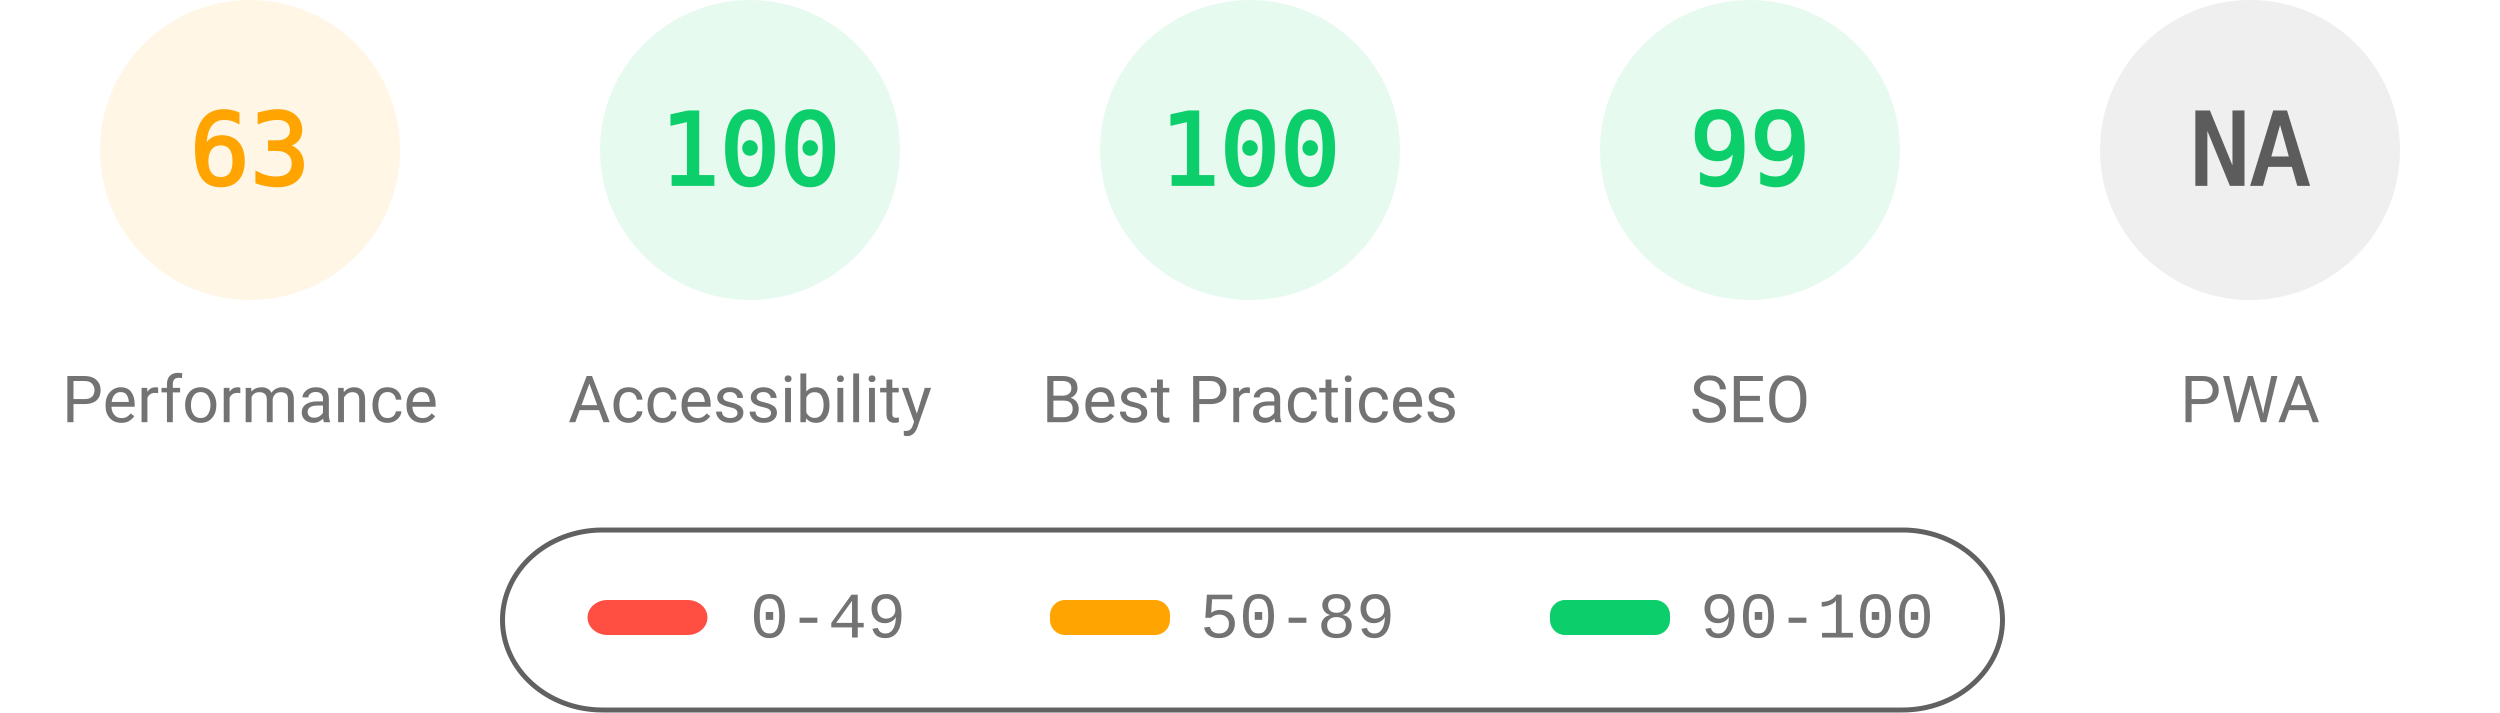
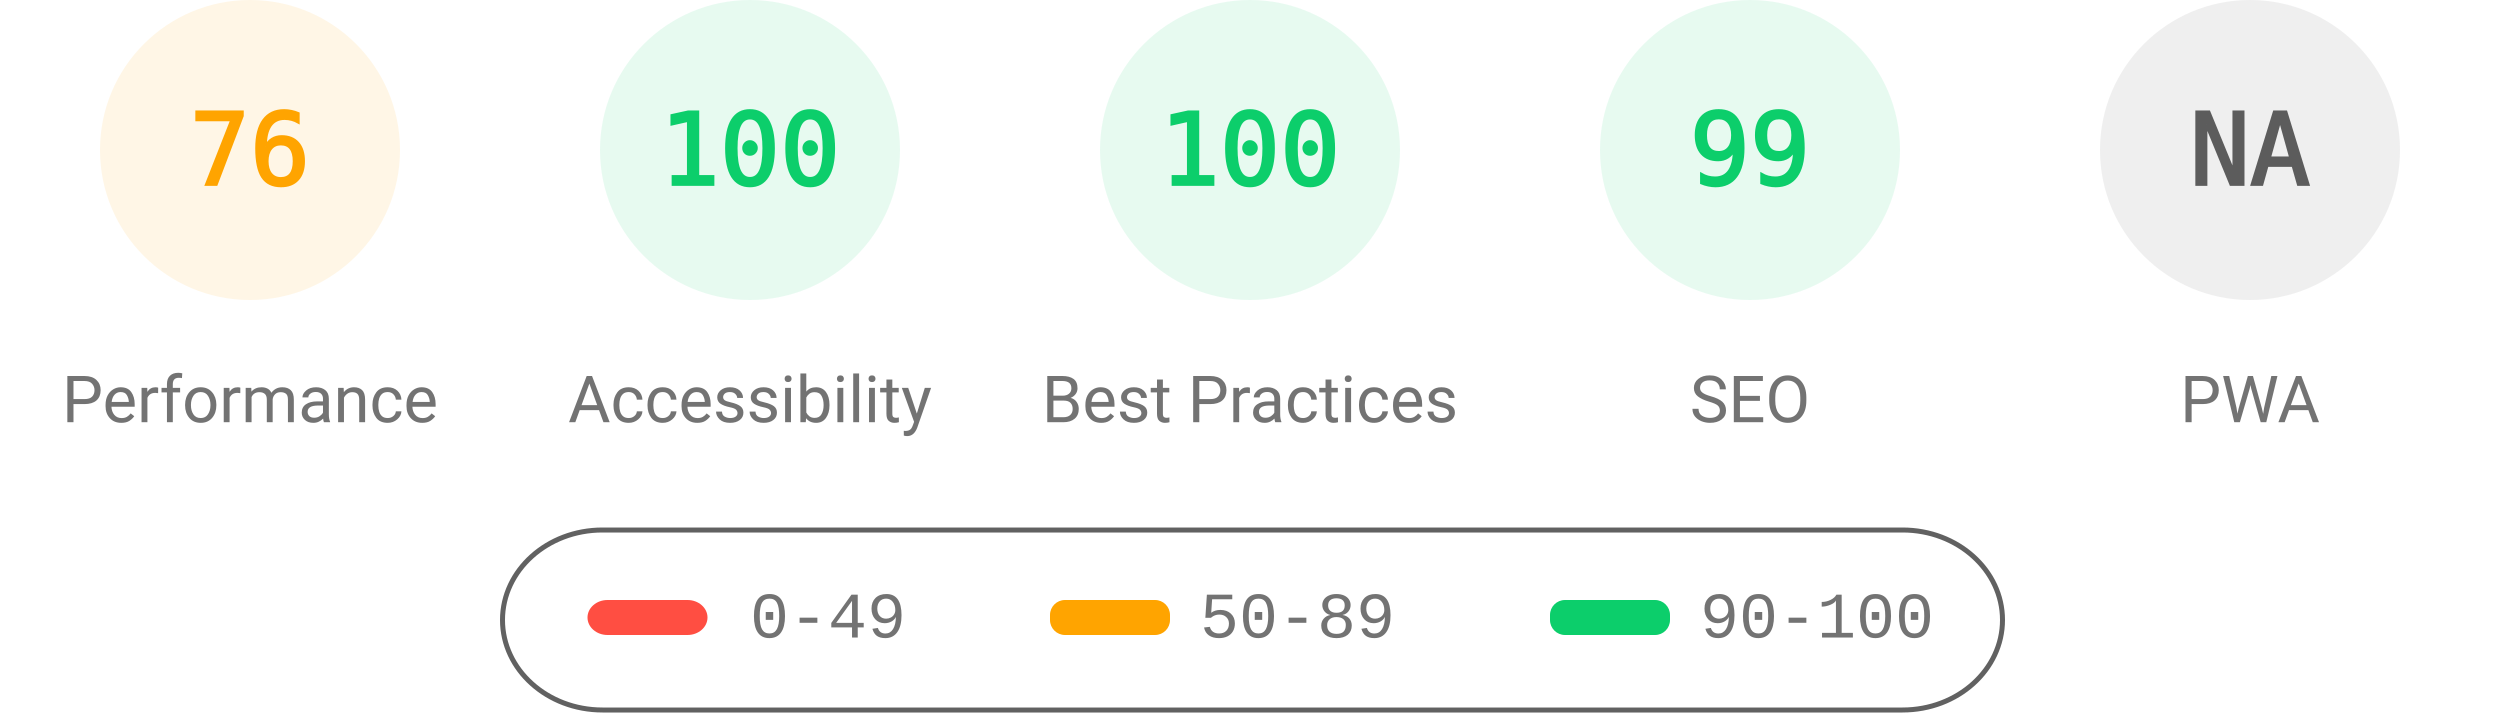
<svg xmlns="http://www.w3.org/2000/svg" fill="none" width="1000" height="285">
  <style>.gauge-base{opacity:.1}.gauge-arc{fill:none;animation-delay:250ms;stroke-linecap:round;transform:rotate(-90deg);transform-origin:100px 60px;animation:load-gauge 1s ease forwards}.guage-text{font-size:40px;font-family:monospace;text-align:center}.guage-red{color:#ff4e42;fill:#ff4e42;stroke:#ff4e42}.guage-orange{color:#ffa400;fill:#ffa400;stroke:#ffa400}.guage-green{color:#0cce6b;fill:#0cce6b;stroke:#0cce6b}.guage-undefined{color:#5c5c5c;fill:#5c5c5c;stroke:#5c5c5c}.guage-title{color:#737373;fill:#737373;stroke:none;font-size:26px;line-height:26px;font-family:Roboto,Halvetica,Arial,sans-serif}@keyframes load-gauge{from{stroke-dasharray:0 352.858}}</style>
  <svg class="guage-div guage-perf guage-orange" viewBox="0 0 200 200" width="200" height="200">
    <circle class="gauge-base" r="56" cx="100" cy="60" stroke-width="8" />
-     <circle class="gauge-arc guage-arc-1" r="56" cx="100" cy="60" stroke-width="8" style="stroke-dasharray:221.671,351.858" />
-     <text class="guage-text" x="100" y="60" alignment-baseline="central" dominant-baseline="central" text-anchor="middle">63</text>
+     <circle class="gauge-arc guage-arc-1" r="56" cx="100" cy="60" stroke-width="8" style="stroke-dasharray:267.412,351.858" />
+     <text class="guage-text" x="100" y="60" alignment-baseline="central" dominant-baseline="central" text-anchor="middle">76</text>
    <text class="guage-title" x="100" y="160" alignment-baseline="central" dominant-baseline="central" text-anchor="middle">Performance</text>
  </svg>
  <svg class="guage-div guage-acc guage-green" viewBox="0 0 200 200" width="200" height="200" x="200">
    <circle class="gauge-base" r="56" cx="100" cy="60" stroke-width="8" />
    <circle class="gauge-arc guage-arc-2" r="56" cx="100" cy="60" stroke-width="8" style="stroke-dasharray:351.858,351.858" />
    <text class="guage-text" x="100" y="60" alignment-baseline="central" dominant-baseline="central" text-anchor="middle">100</text>
    <text class="guage-title" x="100" y="160" alignment-baseline="central" dominant-baseline="central" text-anchor="middle">Accessibility</text>
  </svg>
  <svg class="guage-div guage-best guage-green" viewBox="0 0 200 200" width="200" height="200" x="400">
    <circle class="gauge-base" r="56" cx="100" cy="60" stroke-width="8" />
    <circle class="gauge-arc guage-arc-3" r="56" cx="100" cy="60" stroke-width="8" style="stroke-dasharray:351.858,351.858" />
    <text class="guage-text" x="100" y="60" alignment-baseline="central" dominant-baseline="central" text-anchor="middle">100</text>
    <text class="guage-title" x="100" y="160" alignment-baseline="central" dominant-baseline="central" text-anchor="middle">Best Practices</text>
  </svg>
  <svg class="guage-div guage-seo guage-green" viewBox="0 0 200 200" width="200" height="200" x="600">
    <circle class="gauge-base" r="56" cx="100" cy="60" stroke-width="8" />
    <circle class="gauge-arc guage-arc-4" r="56" cx="100" cy="60" stroke-width="8" style="stroke-dasharray:348.339,351.858" />
    <text class="guage-text" x="100" y="60" alignment-baseline="central" dominant-baseline="central" text-anchor="middle">99</text>
    <text class="guage-title" x="100" y="160" alignment-baseline="central" dominant-baseline="central" text-anchor="middle">SEO</text>
  </svg>
  <svg class="guage-div guage-pwa guage-undefined" viewBox="0 0 200 200" width="200" height="200" x="800">
    <circle class="gauge-base" r="56" cx="100" cy="60" stroke-width="8" />
    <circle class="gauge-arc guage-arc-4" r="56" cx="100" cy="60" stroke-width="8" style="stroke-dasharray:351.858,351.858" />
    <text class="guage-text" x="100" y="60" alignment-baseline="central" dominant-baseline="central" text-anchor="middle">NA</text>
    <text class="guage-title" x="100" y="160" alignment-baseline="central" dominant-baseline="central" text-anchor="middle">PWA</text>
  </svg>
  <svg width="604" height="76" x="200" y="210">
    <path fill="none" id="canvas_background" d="M-1-1h604v80H-1z" />
    <rect fill-opacity="0" stroke="#616161" stroke-width="2" rx="40" id="svg_2" height="72" width="600" y="2" x="1" fill="#000" />
    <rect stroke="#000" rx="8" id="svg_3" height="14" width="48" y="30" x="35" stroke-opacity="null" stroke-width="0" fill="#ff4e42" />
    <rect stroke="#000" rx="6" id="svg_4" height="14" width="48" y="30" x="220" stroke-opacity="null" stroke-width="0" fill="#ffa400" />
    <rect stroke="#000" rx="6" id="svg_5" height="14" width="48" y="30" x="420" stroke-opacity="null" stroke-width="0" fill="#0cce6b" />
    <text xml:space="preserve" text-anchor="start" font-family="'Courier New', Courier, monospace" font-size="26" id="svg_6" y="45" x="100" stroke-opacity="null" stroke-width="0" stroke="#000" fill="#737373">0-49</text>
    <text xml:space="preserve" text-anchor="start" font-family="'Courier New', Courier, monospace" font-size="26" id="svg_7" y="45" x="280" stroke-opacity="null" stroke-width="0" stroke="#000" fill="#737373">50-89</text>
    <text xml:space="preserve" text-anchor="start" font-family="'Courier New', Courier, monospace" font-size="26" id="svg_8" y="45" x="480" stroke-opacity="null" stroke-width="0" stroke="#000" fill="#737373">90-100</text>
  </svg>
</svg>
